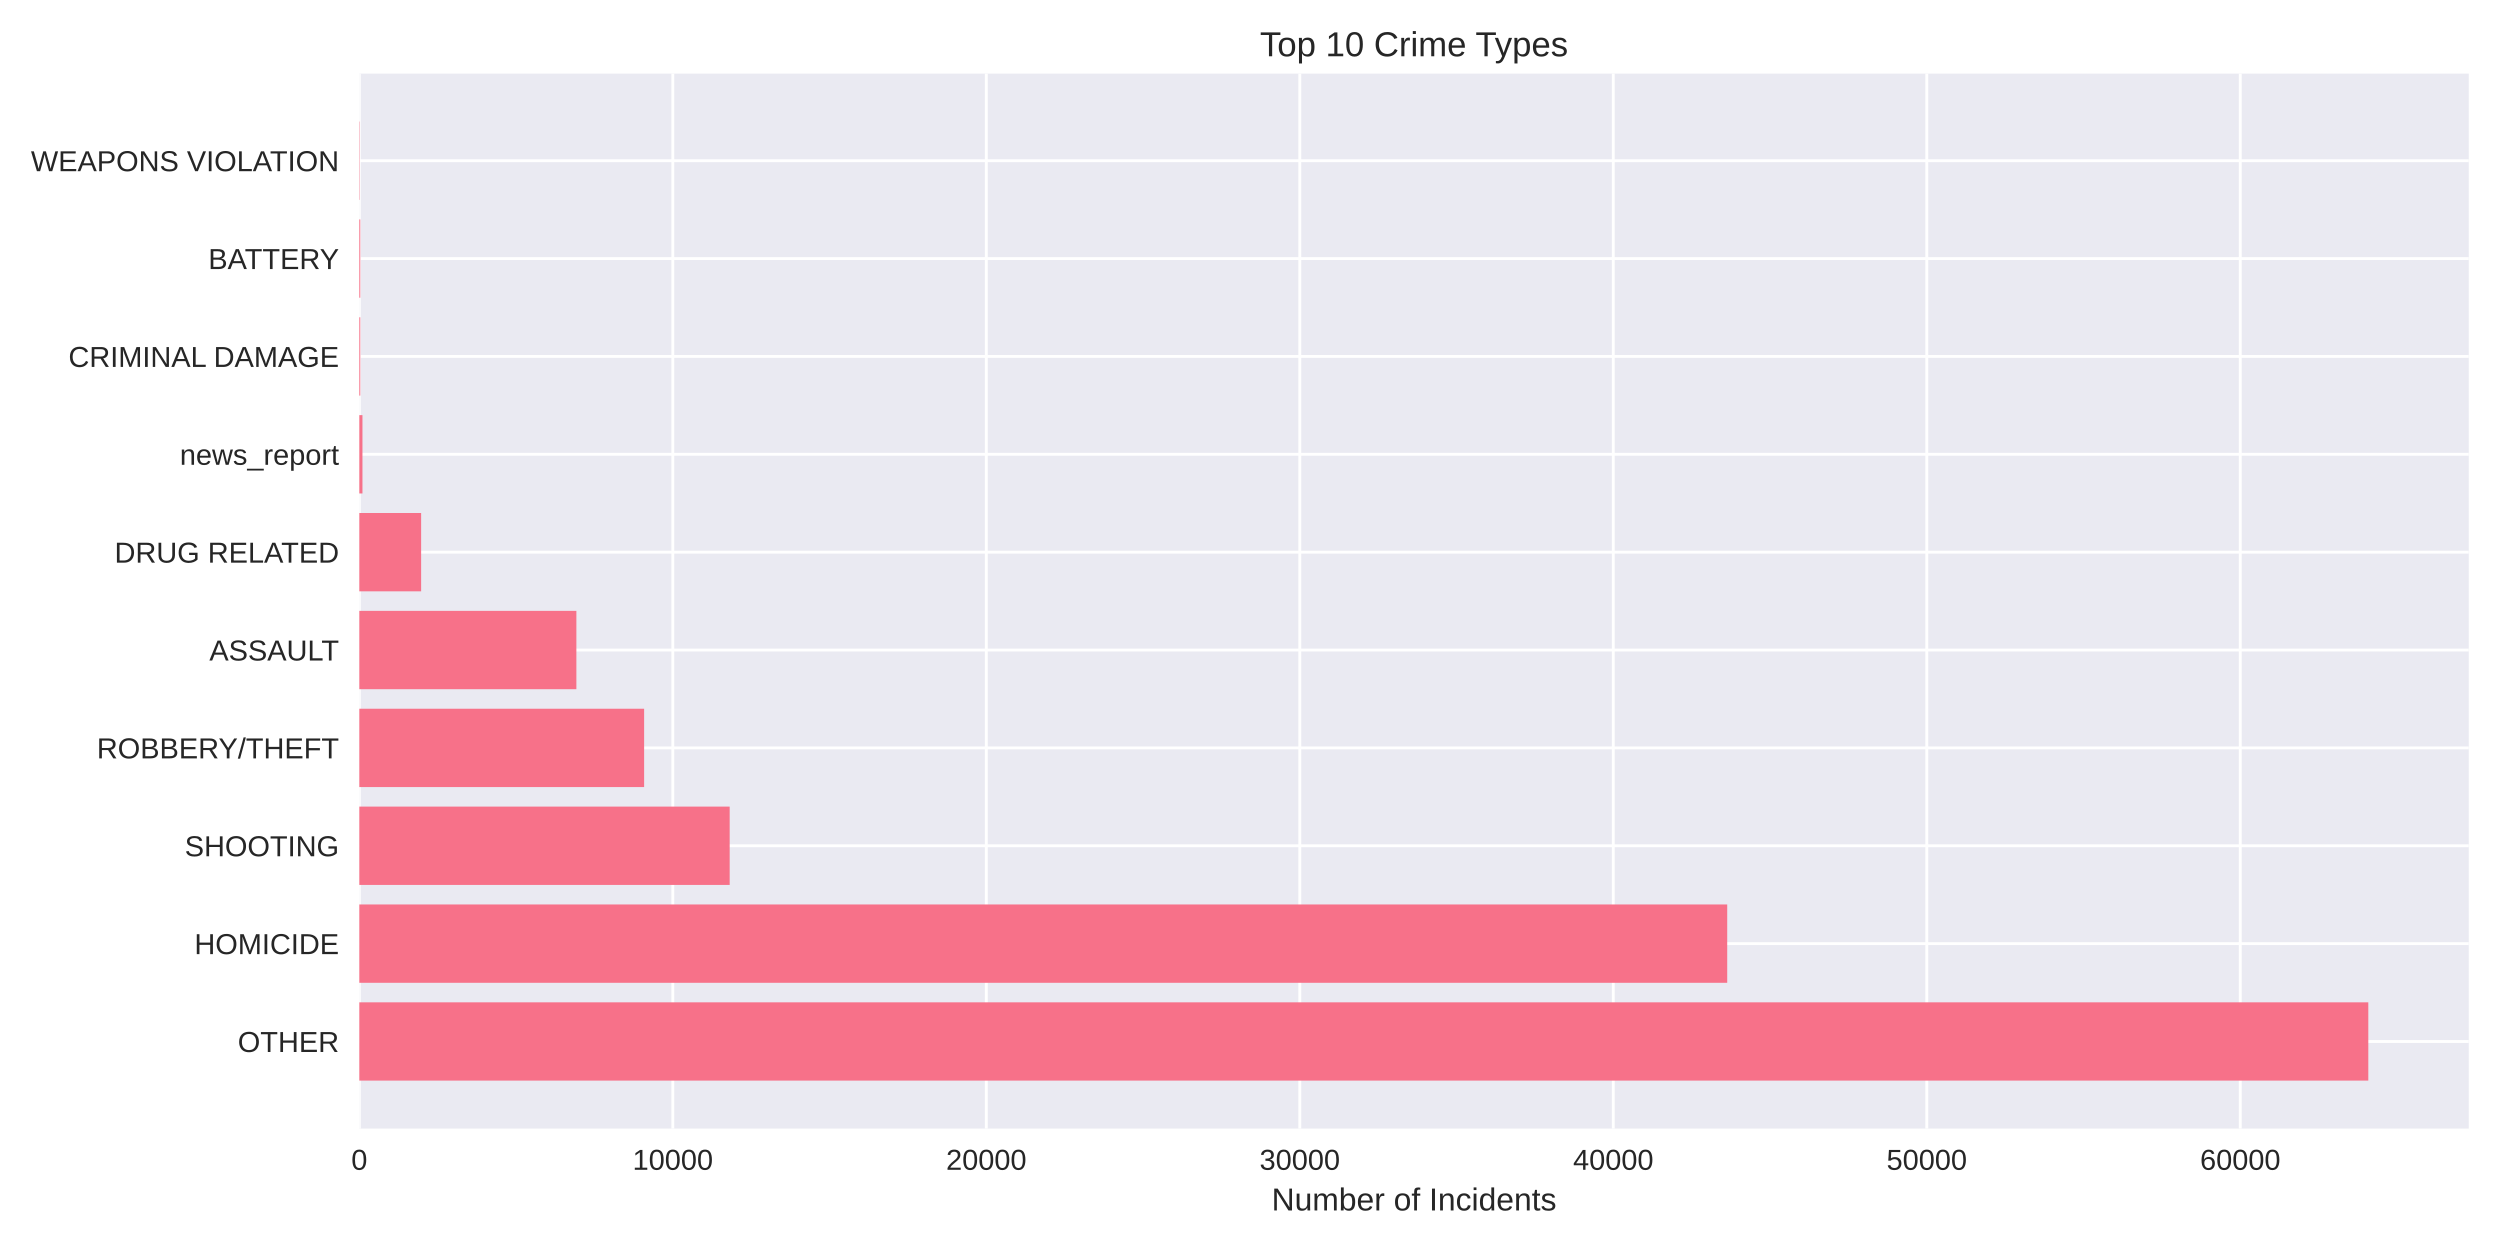
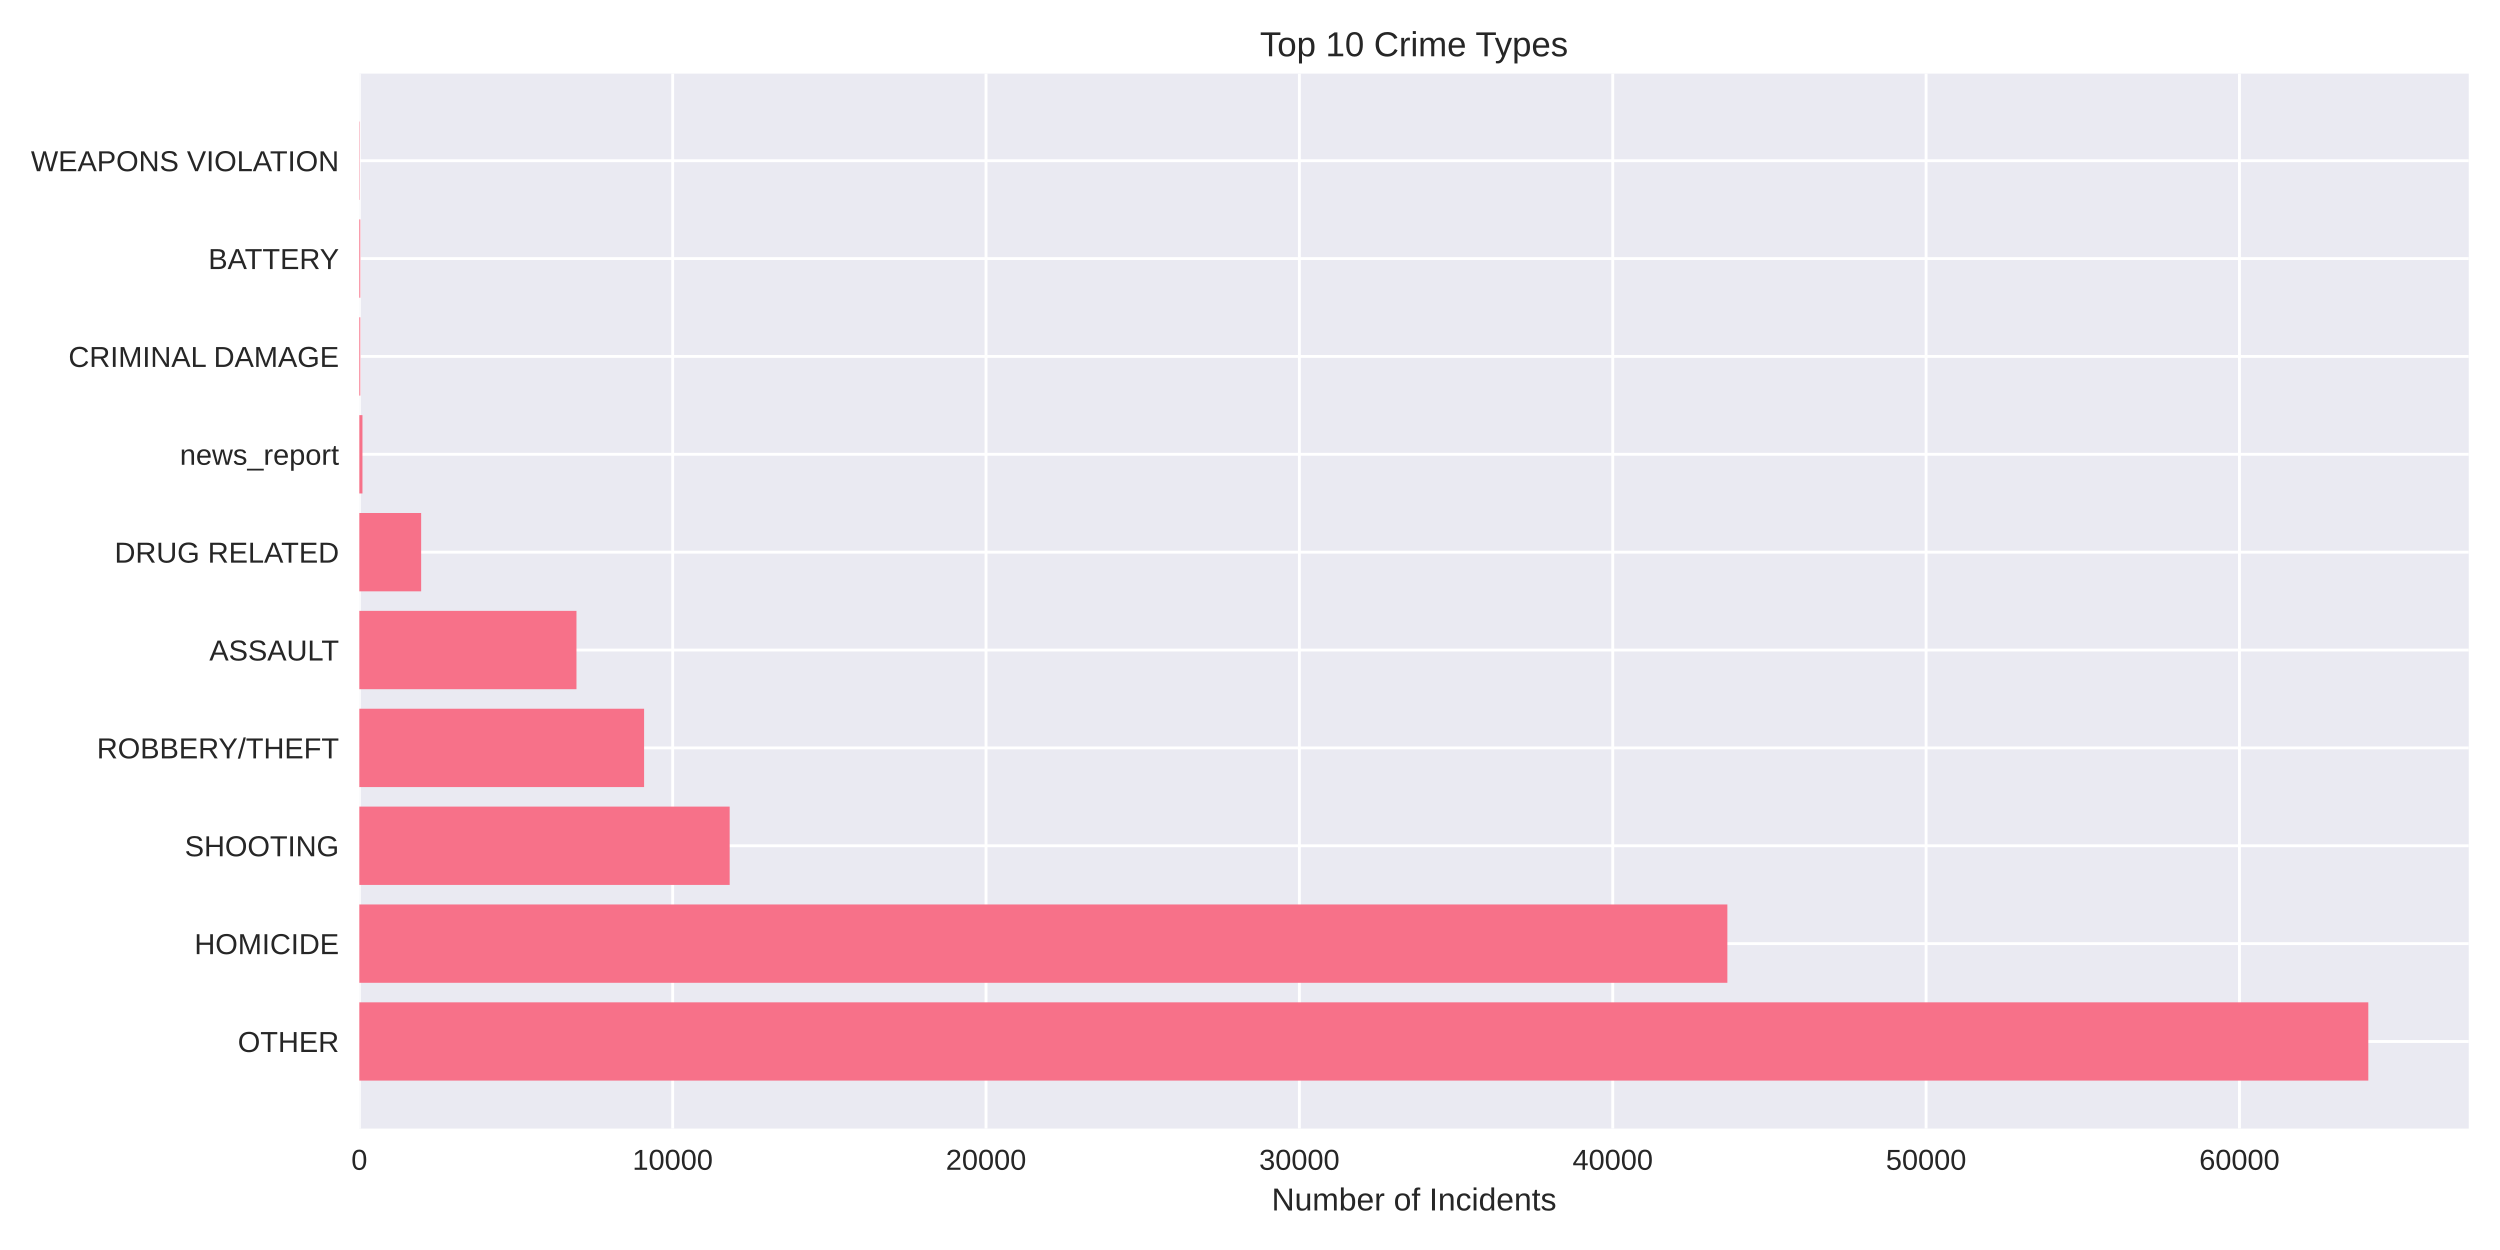
<svg xmlns="http://www.w3.org/2000/svg" width="864pt" height="432pt" viewBox="0 0 864 432" version="1.1">
  <defs>
    <style type="text/css">*{stroke-linejoin: round; stroke-linecap: butt}</style>
  </defs>
  <g id="figure_1">
    <g id="patch_1">
      <path d="M 0 432  L 864 432  L 864 0  L 0 0  z " style="fill: #ffffff" />
    </g>
    <g id="axes_1">
      <g id="patch_2">
        <path d="M 124.18 390.04  L 853.2 390.04  L 853.2 25.44  L 124.18 25.44  z " style="fill: #eaeaf2" />
      </g>
      <g id="matplotlib.axis_1">
        <g id="xtick_1">
          <g id="line2d_1">
-             <path d="M 124.18 390.04  L 124.18 25.44  " clip-path="url(#p4fc000f3c2)" style="fill: none; stroke: #ffffff; stroke-linecap: round" />
+             <path d="M 124.18 390.04  L 124.18 25.44  " clip-path="url(#p100b0443ca)" style="fill: none; stroke: #ffffff; stroke-linecap: round" />
          </g>
          <g id="line2d_2" />
          <g id="text_1">
            <text style="fill: #262626; font: 10px 'Arial', 'Liberation Sans', 'DejaVu Sans', 'Bitstream Vera Sans', sans-serif; text-anchor: middle" x="124.18" y="404.287" transform="rotate(-0 124.18 404.2869)">0</text>
          </g>
        </g>
        <g id="xtick_2">
          <g id="line2d_3">
-             <path d="M 232.523 390.04  L 232.523 25.44  " clip-path="url(#p4fc000f3c2)" style="fill: none; stroke: #ffffff; stroke-linecap: round" />
+             <path d="M 232.476 390.04  L 232.476 25.44  " clip-path="url(#p100b0443ca)" style="fill: none; stroke: #ffffff; stroke-linecap: round" />
          </g>
          <g id="line2d_4" />
          <g id="text_2">
-             <text style="fill: #262626; font: 10px 'Arial', 'Liberation Sans', 'DejaVu Sans', 'Bitstream Vera Sans', sans-serif; text-anchor: middle" x="232.523" y="404.287" transform="rotate(-0 232.5229 404.2869)">10000</text>
+             <text style="fill: #262626; font: 10px 'Arial', 'Liberation Sans', 'DejaVu Sans', 'Bitstream Vera Sans', sans-serif; text-anchor: middle" x="232.476" y="404.287" transform="rotate(-0 232.4756 404.2869)">10000</text>
          </g>
        </g>
        <g id="xtick_3">
          <g id="line2d_5">
-             <path d="M 340.866 390.04  L 340.866 25.44  " clip-path="url(#p4fc000f3c2)" style="fill: none; stroke: #ffffff; stroke-linecap: round" />
+             <path d="M 340.771 390.04  L 340.771 25.44  " clip-path="url(#p100b0443ca)" style="fill: none; stroke: #ffffff; stroke-linecap: round" />
          </g>
          <g id="line2d_6" />
          <g id="text_3">
-             <text style="fill: #262626; font: 10px 'Arial', 'Liberation Sans', 'DejaVu Sans', 'Bitstream Vera Sans', sans-serif; text-anchor: middle" x="340.866" y="404.287" transform="rotate(-0 340.8658 404.2869)">20000</text>
+             <text style="fill: #262626; font: 10px 'Arial', 'Liberation Sans', 'DejaVu Sans', 'Bitstream Vera Sans', sans-serif; text-anchor: middle" x="340.771" y="404.287" transform="rotate(-0 340.7712 404.2869)">20000</text>
          </g>
        </g>
        <g id="xtick_4">
          <g id="line2d_7">
-             <path d="M 449.209 390.04  L 449.209 25.44  " clip-path="url(#p4fc000f3c2)" style="fill: none; stroke: #ffffff; stroke-linecap: round" />
+             <path d="M 449.067 390.04  L 449.067 25.44  " clip-path="url(#p100b0443ca)" style="fill: none; stroke: #ffffff; stroke-linecap: round" />
          </g>
          <g id="line2d_8" />
          <g id="text_4">
-             <text style="fill: #262626; font: 10px 'Arial', 'Liberation Sans', 'DejaVu Sans', 'Bitstream Vera Sans', sans-serif; text-anchor: middle" x="449.209" y="404.287" transform="rotate(-0 449.2088 404.2869)">30000</text>
+             <text style="fill: #262626; font: 10px 'Arial', 'Liberation Sans', 'DejaVu Sans', 'Bitstream Vera Sans', sans-serif; text-anchor: middle" x="449.067" y="404.287" transform="rotate(-0 449.0668 404.2869)">30000</text>
          </g>
        </g>
        <g id="xtick_5">
          <g id="line2d_9">
-             <path d="M 557.552 390.04  L 557.552 25.44  " clip-path="url(#p4fc000f3c2)" style="fill: none; stroke: #ffffff; stroke-linecap: round" />
+             <path d="M 557.362 390.04  L 557.362 25.44  " clip-path="url(#p100b0443ca)" style="fill: none; stroke: #ffffff; stroke-linecap: round" />
          </g>
          <g id="line2d_10" />
          <g id="text_5">
-             <text style="fill: #262626; font: 10px 'Arial', 'Liberation Sans', 'DejaVu Sans', 'Bitstream Vera Sans', sans-serif; text-anchor: middle" x="557.552" y="404.287" transform="rotate(-0 557.5517 404.2869)">40000</text>
+             <text style="fill: #262626; font: 10px 'Arial', 'Liberation Sans', 'DejaVu Sans', 'Bitstream Vera Sans', sans-serif; text-anchor: middle" x="557.362" y="404.287" transform="rotate(-0 557.3624 404.2869)">40000</text>
          </g>
        </g>
        <g id="xtick_6">
          <g id="line2d_11">
-             <path d="M 665.895 390.04  L 665.895 25.44  " clip-path="url(#p4fc000f3c2)" style="fill: none; stroke: #ffffff; stroke-linecap: round" />
+             <path d="M 665.658 390.04  L 665.658 25.44  " clip-path="url(#p100b0443ca)" style="fill: none; stroke: #ffffff; stroke-linecap: round" />
          </g>
          <g id="line2d_12" />
          <g id="text_6">
-             <text style="fill: #262626; font: 10px 'Arial', 'Liberation Sans', 'DejaVu Sans', 'Bitstream Vera Sans', sans-serif; text-anchor: middle" x="665.895" y="404.287" transform="rotate(-0 665.8946 404.2869)">50000</text>
+             <text style="fill: #262626; font: 10px 'Arial', 'Liberation Sans', 'DejaVu Sans', 'Bitstream Vera Sans', sans-serif; text-anchor: middle" x="665.658" y="404.287" transform="rotate(-0 665.658 404.2869)">50000</text>
          </g>
        </g>
        <g id="xtick_7">
          <g id="line2d_13">
-             <path d="M 774.238 390.04  L 774.238 25.44  " clip-path="url(#p4fc000f3c2)" style="fill: none; stroke: #ffffff; stroke-linecap: round" />
+             <path d="M 773.954 390.04  L 773.954 25.44  " clip-path="url(#p100b0443ca)" style="fill: none; stroke: #ffffff; stroke-linecap: round" />
          </g>
          <g id="line2d_14" />
          <g id="text_7">
-             <text style="fill: #262626; font: 10px 'Arial', 'Liberation Sans', 'DejaVu Sans', 'Bitstream Vera Sans', sans-serif; text-anchor: middle" x="774.238" y="404.287" transform="rotate(-0 774.2375 404.2869)">60000</text>
+             <text style="fill: #262626; font: 10px 'Arial', 'Liberation Sans', 'DejaVu Sans', 'Bitstream Vera Sans', sans-serif; text-anchor: middle" x="773.954" y="404.287" transform="rotate(-0 773.9536 404.2869)">60000</text>
          </g>
        </g>
        <g id="text_8">
          <text style="fill: #262626; font: 11px 'Arial', 'Liberation Sans', 'DejaVu Sans', 'Bitstream Vera Sans', sans-serif; text-anchor: middle" x="488.69" y="418.333" transform="rotate(-0 488.69 418.3334)">Number of Incidents</text>
        </g>
      </g>
      <g id="matplotlib.axis_2">
        <g id="ytick_1">
          <g id="line2d_15">
-             <path d="M 124.18 359.939  L 853.2 359.939  " clip-path="url(#p4fc000f3c2)" style="fill: none; stroke: #ffffff; stroke-linecap: round" />
+             <path d="M 124.18 359.939  L 853.2 359.939  " clip-path="url(#p100b0443ca)" style="fill: none; stroke: #ffffff; stroke-linecap: round" />
          </g>
          <g id="line2d_16" />
          <g id="text_9">
            <text style="fill: #262626; font: 10px 'Arial', 'Liberation Sans', 'DejaVu Sans', 'Bitstream Vera Sans', sans-serif; text-anchor: end" x="117.18" y="363.562" transform="rotate(-0 117.18 363.562)">OTHER</text>
          </g>
        </g>
        <g id="ytick_2">
          <g id="line2d_17">
-             <path d="M 124.18 326.117  L 853.2 326.117  " clip-path="url(#p4fc000f3c2)" style="fill: none; stroke: #ffffff; stroke-linecap: round" />
+             <path d="M 124.18 326.117  L 853.2 326.117  " clip-path="url(#p100b0443ca)" style="fill: none; stroke: #ffffff; stroke-linecap: round" />
          </g>
          <g id="line2d_18" />
          <g id="text_10">
            <text style="fill: #262626; font: 10px 'Arial', 'Liberation Sans', 'DejaVu Sans', 'Bitstream Vera Sans', sans-serif; text-anchor: end" x="117.18" y="329.74" transform="rotate(-0 117.18 329.7401)">HOMICIDE</text>
          </g>
        </g>
        <g id="ytick_3">
          <g id="line2d_19">
-             <path d="M 124.18 292.295  L 853.2 292.295  " clip-path="url(#p4fc000f3c2)" style="fill: none; stroke: #ffffff; stroke-linecap: round" />
+             <path d="M 124.18 292.295  L 853.2 292.295  " clip-path="url(#p100b0443ca)" style="fill: none; stroke: #ffffff; stroke-linecap: round" />
          </g>
          <g id="line2d_20" />
          <g id="text_11">
            <text style="fill: #262626; font: 10px 'Arial', 'Liberation Sans', 'DejaVu Sans', 'Bitstream Vera Sans', sans-serif; text-anchor: end" x="117.18" y="295.918" transform="rotate(-0 117.18 295.9182)">SHOOTING</text>
          </g>
        </g>
        <g id="ytick_4">
          <g id="line2d_21">
-             <path d="M 124.18 258.473  L 853.2 258.473  " clip-path="url(#p4fc000f3c2)" style="fill: none; stroke: #ffffff; stroke-linecap: round" />
+             <path d="M 124.18 258.473  L 853.2 258.473  " clip-path="url(#p100b0443ca)" style="fill: none; stroke: #ffffff; stroke-linecap: round" />
          </g>
          <g id="line2d_22" />
          <g id="text_12">
            <text style="fill: #262626; font: 10px 'Arial', 'Liberation Sans', 'DejaVu Sans', 'Bitstream Vera Sans', sans-serif; text-anchor: end" x="117.18" y="262.096" transform="rotate(-0 117.18 262.0963)">ROBBERY/THEFT</text>
          </g>
        </g>
        <g id="ytick_5">
          <g id="line2d_23">
-             <path d="M 124.18 224.651  L 853.2 224.651  " clip-path="url(#p4fc000f3c2)" style="fill: none; stroke: #ffffff; stroke-linecap: round" />
+             <path d="M 124.18 224.651  L 853.2 224.651  " clip-path="url(#p100b0443ca)" style="fill: none; stroke: #ffffff; stroke-linecap: round" />
          </g>
          <g id="line2d_24" />
          <g id="text_13">
            <text style="fill: #262626; font: 10px 'Arial', 'Liberation Sans', 'DejaVu Sans', 'Bitstream Vera Sans', sans-serif; text-anchor: end" x="117.18" y="228.274" transform="rotate(-0 117.18 228.2744)">ASSAULT</text>
          </g>
        </g>
        <g id="ytick_6">
          <g id="line2d_25">
-             <path d="M 124.18 190.829  L 853.2 190.829  " clip-path="url(#p4fc000f3c2)" style="fill: none; stroke: #ffffff; stroke-linecap: round" />
+             <path d="M 124.18 190.829  L 853.2 190.829  " clip-path="url(#p100b0443ca)" style="fill: none; stroke: #ffffff; stroke-linecap: round" />
          </g>
          <g id="line2d_26" />
          <g id="text_14">
            <text style="fill: #262626; font: 10px 'Arial', 'Liberation Sans', 'DejaVu Sans', 'Bitstream Vera Sans', sans-serif; text-anchor: end" x="117.18" y="194.452" transform="rotate(-0 117.18 194.4525)">DRUG RELATED</text>
          </g>
        </g>
        <g id="ytick_7">
          <g id="line2d_27">
-             <path d="M 124.18 157.007  L 853.2 157.007  " clip-path="url(#p4fc000f3c2)" style="fill: none; stroke: #ffffff; stroke-linecap: round" />
+             <path d="M 124.18 157.007  L 853.2 157.007  " clip-path="url(#p100b0443ca)" style="fill: none; stroke: #ffffff; stroke-linecap: round" />
          </g>
          <g id="line2d_28" />
          <g id="text_15">
            <text style="fill: #262626; font: 10px 'Arial', 'Liberation Sans', 'DejaVu Sans', 'Bitstream Vera Sans', sans-serif; text-anchor: end" x="117.18" y="160.631" transform="rotate(-0 117.18 160.6306)">news_report</text>
          </g>
        </g>
        <g id="ytick_8">
          <g id="line2d_29">
-             <path d="M 124.18 123.185  L 853.2 123.185  " clip-path="url(#p4fc000f3c2)" style="fill: none; stroke: #ffffff; stroke-linecap: round" />
+             <path d="M 124.18 123.185  L 853.2 123.185  " clip-path="url(#p100b0443ca)" style="fill: none; stroke: #ffffff; stroke-linecap: round" />
          </g>
          <g id="line2d_30" />
          <g id="text_16">
            <text style="fill: #262626; font: 10px 'Arial', 'Liberation Sans', 'DejaVu Sans', 'Bitstream Vera Sans', sans-serif; text-anchor: end" x="117.18" y="126.809" transform="rotate(-0 117.18 126.8087)">CRIMINAL DAMAGE</text>
          </g>
        </g>
        <g id="ytick_9">
          <g id="line2d_31">
-             <path d="M 124.18 89.363  L 853.2 89.363  " clip-path="url(#p4fc000f3c2)" style="fill: none; stroke: #ffffff; stroke-linecap: round" />
+             <path d="M 124.18 89.363  L 853.2 89.363  " clip-path="url(#p100b0443ca)" style="fill: none; stroke: #ffffff; stroke-linecap: round" />
          </g>
          <g id="line2d_32" />
          <g id="text_17">
            <text style="fill: #262626; font: 10px 'Arial', 'Liberation Sans', 'DejaVu Sans', 'Bitstream Vera Sans', sans-serif; text-anchor: end" x="117.18" y="92.987" transform="rotate(-0 117.18 92.98681)">BATTERY</text>
          </g>
        </g>
        <g id="ytick_10">
          <g id="line2d_33">
-             <path d="M 124.18 55.541  L 853.2 55.541  " clip-path="url(#p4fc000f3c2)" style="fill: none; stroke: #ffffff; stroke-linecap: round" />
+             <path d="M 124.18 55.541  L 853.2 55.541  " clip-path="url(#p100b0443ca)" style="fill: none; stroke: #ffffff; stroke-linecap: round" />
          </g>
          <g id="line2d_34" />
          <g id="text_18">
            <text style="fill: #262626; font: 10px 'Arial', 'Liberation Sans', 'DejaVu Sans', 'Bitstream Vera Sans', sans-serif; text-anchor: end" x="117.18" y="59.165" transform="rotate(-0 117.18 59.16492)">WEAPONS VIOLATION</text>
          </g>
        </g>
      </g>
      <g id="patch_3">
-         <path d="M 124.18 373.467  L 818.485 373.467  L 818.485 346.41  L 124.18 346.41  z " clip-path="url(#p4fc000f3c2)" style="fill: #f77189" />
+         <path d="M 124.18 373.467  L 818.485 373.467  L 818.485 346.41  L 124.18 346.41  z " clip-path="url(#p100b0443ca)" style="fill: #f77189" />
      </g>
      <g id="patch_4">
-         <path d="M 124.18 339.645  L 596.923 339.645  L 596.923 312.588  L 124.18 312.588  z " clip-path="url(#p4fc000f3c2)" style="fill: #f77189" />
+         <path d="M 124.18 339.645  L 596.977 339.645  L 596.977 312.588  L 124.18 312.588  z " clip-path="url(#p100b0443ca)" style="fill: #f77189" />
      </g>
      <g id="patch_5">
-         <path d="M 124.18 305.823  L 252.176 305.823  L 252.176 278.766  L 124.18 278.766  z " clip-path="url(#p4fc000f3c2)" style="fill: #f77189" />
+         <path d="M 124.18 305.823  L 252.175 305.823  L 252.175 278.766  L 124.18 278.766  z " clip-path="url(#p100b0443ca)" style="fill: #f77189" />
      </g>
      <g id="patch_6">
-         <path d="M 124.18 272.002  L 222.61 272.002  L 222.61 244.944  L 124.18 244.944  z " clip-path="url(#p4fc000f3c2)" style="fill: #f77189" />
+         <path d="M 124.18 272.002  L 222.599 272.002  L 222.599 244.944  L 124.18 244.944  z " clip-path="url(#p100b0443ca)" style="fill: #f77189" />
      </g>
      <g id="patch_7">
-         <path d="M 124.18 238.18  L 199.197 238.18  L 199.197 211.122  L 124.18 211.122  z " clip-path="url(#p4fc000f3c2)" style="fill: #f77189" />
+         <path d="M 124.18 238.18  L 199.229 238.18  L 199.229 211.122  L 124.18 211.122  z " clip-path="url(#p100b0443ca)" style="fill: #f77189" />
      </g>
      <g id="patch_8">
-         <path d="M 124.18 204.358  L 145.545 204.358  L 145.545 177.3  L 124.18 177.3  z " clip-path="url(#p4fc000f3c2)" style="fill: #f77189" />
+         <path d="M 124.18 204.358  L 145.547 204.358  L 145.547 177.3  L 124.18 177.3  z " clip-path="url(#p100b0443ca)" style="fill: #f77189" />
      </g>
      <g id="patch_9">
-         <path d="M 124.18 170.536  L 125.263 170.536  L 125.263 143.478  L 124.18 143.478  z " clip-path="url(#p4fc000f3c2)" style="fill: #f77189" />
+         <path d="M 124.18 170.536  L 125.263 170.536  L 125.263 143.478  L 124.18 143.478  z " clip-path="url(#p100b0443ca)" style="fill: #f77189" />
      </g>
      <g id="patch_10">
-         <path d="M 124.18 136.714  L 124.516 136.714  L 124.516 109.657  L 124.18 109.657  z " clip-path="url(#p4fc000f3c2)" style="fill: #f77189" />
+         <path d="M 124.18 136.714  L 124.516 136.714  L 124.516 109.657  L 124.18 109.657  z " clip-path="url(#p100b0443ca)" style="fill: #f77189" />
      </g>
      <g id="patch_11">
-         <path d="M 124.18 102.892  L 124.516 102.892  L 124.516 75.835  L 124.18 75.835  z " clip-path="url(#p4fc000f3c2)" style="fill: #f77189" />
+         <path d="M 124.18 102.892  L 124.516 102.892  L 124.516 75.835  L 124.18 75.835  z " clip-path="url(#p100b0443ca)" style="fill: #f77189" />
      </g>
      <g id="patch_12">
-         <path d="M 124.18 69.07  L 124.299 69.07  L 124.299 42.013  L 124.18 42.013  z " clip-path="url(#p4fc000f3c2)" style="fill: #f77189" />
+         <path d="M 124.18 69.07  L 124.299 69.07  L 124.299 42.013  L 124.18 42.013  z " clip-path="url(#p100b0443ca)" style="fill: #f77189" />
      </g>
      <g id="patch_13">
        <path d="M 124.18 390.04  L 124.18 25.44  " style="fill: none" />
      </g>
      <g id="patch_14">
        <path d="M 853.2 390.04  L 853.2 25.44  " style="fill: none" />
      </g>
      <g id="patch_15">
        <path d="M 124.18 390.04  L 853.2 390.04  " style="fill: none" />
      </g>
      <g id="patch_16">
        <path d="M 124.18 25.44  L 853.2 25.44  " style="fill: none" />
      </g>
      <g id="text_19">
        <text style="fill: #262626; font: 12px 'Arial', 'Liberation Sans', 'DejaVu Sans', 'Bitstream Vera Sans', sans-serif; text-anchor: middle" x="488.69" y="19.44" transform="rotate(-0 488.69 19.44)">Top 10 Crime Types</text>
      </g>
    </g>
  </g>
  <defs>
-     <clipPath id="p4fc000f3c2">
+     <clipPath id="p100b0443ca">
      <rect x="124.18" y="25.44" width="729.02" height="364.6" />
    </clipPath>
  </defs>
</svg>
